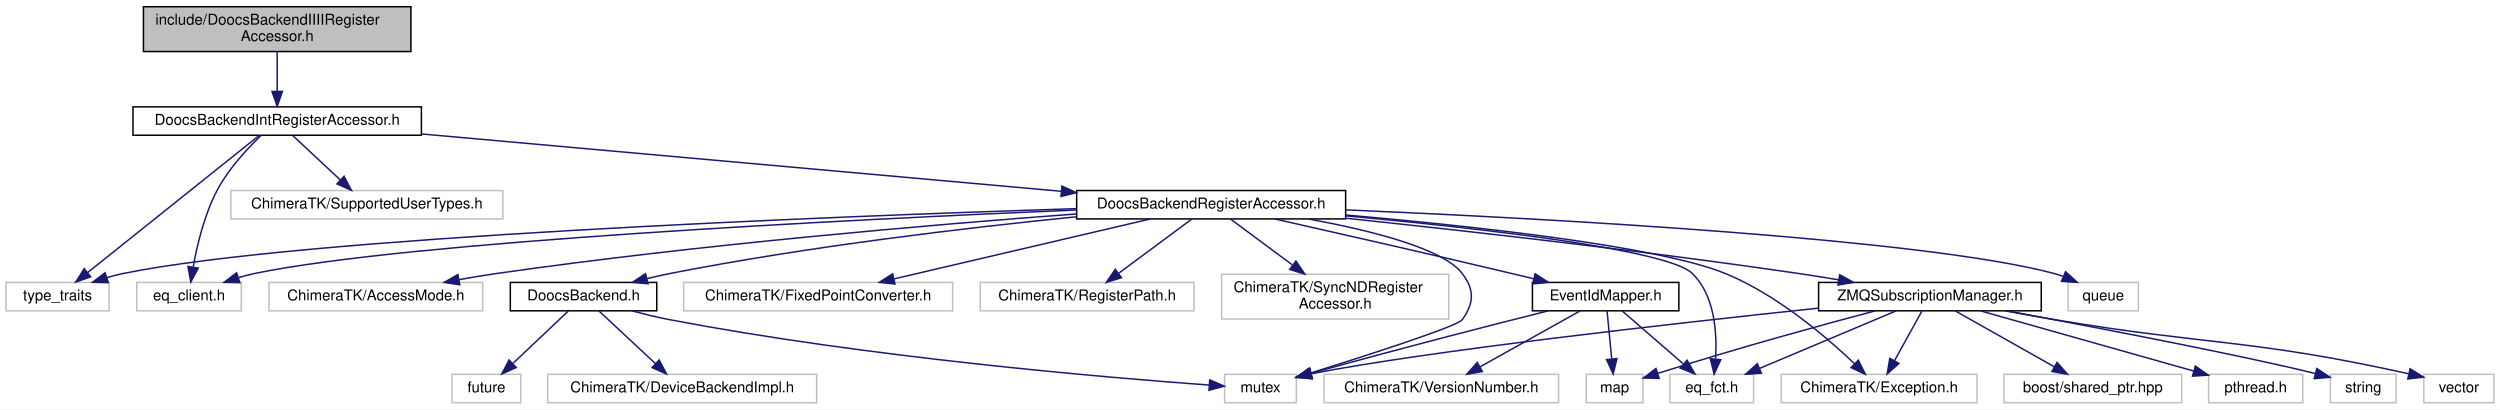
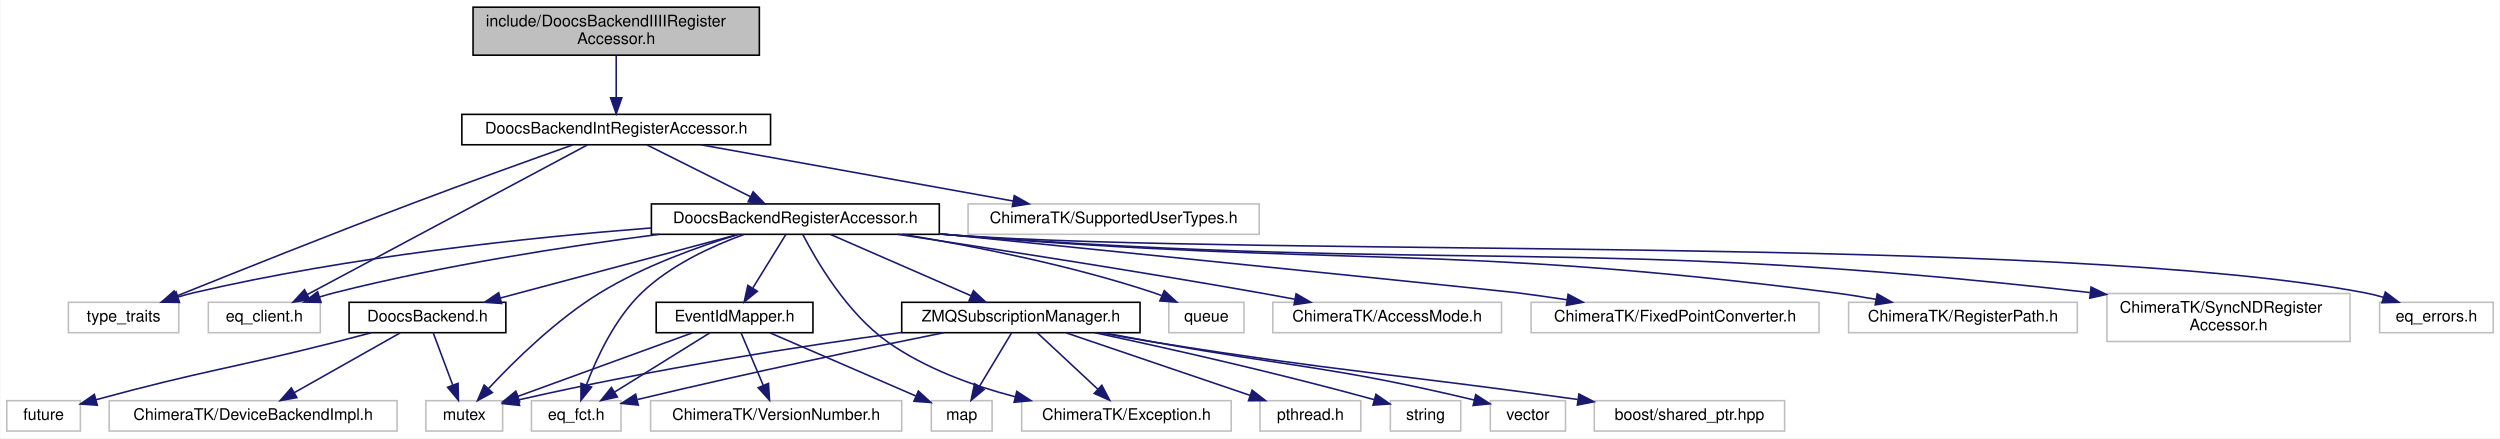
- <svg xmlns="http://www.w3.org/2000/svg" xmlns:xlink="http://www.w3.org/1999/xlink" width="1673pt" height="274pt" viewBox="0.00 0.00 1673.00 274.00">
+ <svg xmlns="http://www.w3.org/2000/svg" xmlns:xlink="http://www.w3.org/1999/xlink" width="1563pt" height="274pt" viewBox="0.00 0.00 1562.50 274.00">
  <g id="graph0" class="graph" transform="scale(1 1) rotate(0) translate(4 270)">
-     <polygon fill="#ffffff" stroke="transparent" points="-4,4 -4,-270 1669,-270 1669,4 -4,4" />
+     <polygon fill="#ffffff" stroke="transparent" points="-4,4 -4,-270 1558.5,-270 1558.5,4 -4,4" />
    <g id="node1" class="node">
-       <polygon fill="#bfbfbf" stroke="#000000" points="92,-235.5 92,-265.5 271,-265.5 271,-235.5 92,-235.5" />
-       <text text-anchor="start" x="100" y="-253.5" font-family="Helvetica,sans-Serif" font-size="10.00" fill="#000000">include/DoocsBackendIIIIRegister</text>
-       <text text-anchor="middle" x="181.5" y="-242.5" font-family="Helvetica,sans-Serif" font-size="10.00" fill="#000000">Accessor.h</text>
+       <polygon fill="#bfbfbf" stroke="#000000" points="291.5,-235.5 291.5,-265.5 470.5,-265.5 470.5,-235.5 291.5,-235.5" />
+       <text text-anchor="start" x="299.5" y="-253.5" font-family="Helvetica,sans-Serif" font-size="10.00" fill="#000000">include/DoocsBackendIIIIRegister</text>
+       <text text-anchor="middle" x="381" y="-242.5" font-family="Helvetica,sans-Serif" font-size="10.00" fill="#000000">Accessor.h</text>
    </g>
    <g id="node2" class="node">
      <g id="a_node2">
        <a xlink:href="_doocs_backend_int_register_accessor_8h.html" target="_top" xlink:title="DoocsBackendIntRegisterAccessor.h">
-           <polygon fill="#ffffff" stroke="#000000" points="85,-179.5 85,-198.5 278,-198.5 278,-179.5 85,-179.5" />
-           <text text-anchor="middle" x="181.5" y="-186.5" font-family="Helvetica,sans-Serif" font-size="10.00" fill="#000000">DoocsBackendIntRegisterAccessor.h</text>
+           <polygon fill="#ffffff" stroke="#000000" points="284.5,-179.5 284.5,-198.5 477.5,-198.5 477.5,-179.5 284.5,-179.5" />
+           <text text-anchor="middle" x="381" y="-186.5" font-family="Helvetica,sans-Serif" font-size="10.00" fill="#000000">DoocsBackendIntRegisterAccessor.h</text>
        </a>
      </g>
    </g>
    <g id="edge1" class="edge">
-       <path fill="none" stroke="#191970" d="M181.5,-235.298C181.5,-227.383 181.5,-217.604 181.5,-209.076" />
-       <polygon fill="#191970" stroke="#191970" points="185,-208.847 181.5,-198.847 178,-208.847 185,-208.847" />
+       <path fill="none" stroke="#191970" d="M381,-235.298C381,-227.383 381,-217.604 381,-209.076" />
+       <polygon fill="#191970" stroke="#191970" points="384.5,-208.847 381,-198.847 377.5,-208.847 384.5,-208.847" />
    </g>
    <g id="node3" class="node">
-       <polygon fill="#ffffff" stroke="#bfbfbf" points="0,-62 0,-81 69,-81 69,-62 0,-62" />
-       <text text-anchor="middle" x="34.5" y="-69" font-family="Helvetica,sans-Serif" font-size="10.00" fill="#000000">type_traits</text>
+       <polygon fill="#ffffff" stroke="#bfbfbf" points="38.5,-62 38.5,-81 107.5,-81 107.5,-62 38.5,-62" />
+       <text text-anchor="middle" x="73" y="-69" font-family="Helvetica,sans-Serif" font-size="10.00" fill="#000000">type_traits</text>
    </g>
    <g id="edge2" class="edge">
-       <path fill="none" stroke="#191970" d="M169.47,-179.385C144.274,-159.245 85.725,-112.445 54.674,-87.626" />
-       <polygon fill="#191970" stroke="#191970" points="56.693,-84.758 46.696,-81.248 52.322,-90.226 56.693,-84.758" />
+       <path fill="none" stroke="#191970" d="M353.665,-179.355C327.889,-170.199 288.214,-155.951 254,-143 202.155,-123.375 142.417,-99.536 106.2,-84.946" />
+       <polygon fill="#191970" stroke="#191970" points="107.218,-81.582 96.634,-81.087 104.599,-88.074 107.218,-81.582" />
    </g>
    <g id="node4" class="node">
-       <polygon fill="#ffffff" stroke="#bfbfbf" points="87.5,-62 87.5,-81 157.5,-81 157.5,-62 87.5,-62" />
-       <text text-anchor="middle" x="122.5" y="-69" font-family="Helvetica,sans-Serif" font-size="10.00" fill="#000000">eq_client.h</text>
+       <polygon fill="#ffffff" stroke="#bfbfbf" points="126,-62 126,-81 196,-81 196,-62 126,-62" />
+       <text text-anchor="middle" x="161" y="-69" font-family="Helvetica,sans-Serif" font-size="10.00" fill="#000000">eq_client.h</text>
    </g>
    <g id="edge3" class="edge">
-       <path fill="none" stroke="#191970" d="M170.792,-179.429C161.727,-170.763 149.038,-157.211 141.5,-143 132.866,-126.725 127.943,-106.241 125.282,-91.374" />
-       <polygon fill="#191970" stroke="#191970" points="128.701,-90.585 123.665,-81.263 121.788,-91.691 128.701,-90.585" />
+       <path fill="none" stroke="#191970" d="M362.997,-179.385C324.386,-158.763 233.445,-110.192 187.931,-85.884" />
+       <polygon fill="#191970" stroke="#191970" points="189.413,-82.707 178.944,-81.084 186.116,-88.882 189.413,-82.707" />
    </g>
    <g id="node5" class="node">
-       <polygon fill="#ffffff" stroke="#bfbfbf" points="150.5,-123.5 150.5,-142.5 332.5,-142.5 332.5,-123.5 150.5,-123.5" />
-       <text text-anchor="middle" x="241.5" y="-130.5" font-family="Helvetica,sans-Serif" font-size="10.00" fill="#000000">ChimeraTK/SupportedUserTypes.h</text>
+       <polygon fill="#ffffff" stroke="#bfbfbf" points="601,-123.5 601,-142.5 783,-142.5 783,-123.5 601,-123.5" />
+       <text text-anchor="middle" x="692" y="-130.5" font-family="Helvetica,sans-Serif" font-size="10.00" fill="#000000">ChimeraTK/SupportedUserTypes.h</text>
    </g>
    <g id="edge4" class="edge">
-       <path fill="none" stroke="#191970" d="M191.951,-179.245C200.727,-171.055 213.455,-159.175 223.814,-149.507" />
-       <polygon fill="#191970" stroke="#191970" points="226.246,-152.025 231.169,-142.643 221.47,-146.907 226.246,-152.025" />
+       <path fill="none" stroke="#191970" d="M434.109,-179.437C488.117,-169.712 571.79,-154.646 629.086,-144.328" />
+       <polygon fill="#191970" stroke="#191970" points="629.888,-147.74 639.11,-142.524 628.648,-140.851 629.888,-147.74" />
    </g>
    <g id="node6" class="node">
      <g id="a_node6">
        <a xlink:href="_doocs_backend_register_accessor_8h.html" target="_top" xlink:title="DoocsBackendRegisterAccessor.h">
-           <polygon fill="#ffffff" stroke="#000000" points="716.5,-123.5 716.5,-142.5 896.5,-142.5 896.5,-123.5 716.5,-123.5" />
-           <text text-anchor="middle" x="806.5" y="-130.5" font-family="Helvetica,sans-Serif" font-size="10.00" fill="#000000">DoocsBackendRegisterAccessor.h</text>
+           <polygon fill="#ffffff" stroke="#000000" points="403,-123.5 403,-142.5 583,-142.5 583,-123.5 403,-123.5" />
+           <text text-anchor="middle" x="493" y="-130.5" font-family="Helvetica,sans-Serif" font-size="10.00" fill="#000000">DoocsBackendRegisterAccessor.h</text>
        </a>
      </g>
    </g>
    <g id="edge5" class="edge">
-       <path fill="none" stroke="#191970" d="M278.128,-180.342C394.325,-169.931 588.39,-152.543 706.199,-141.987" />
-       <polygon fill="#191970" stroke="#191970" points="706.654,-145.46 716.302,-141.082 706.03,-138.488 706.654,-145.46" />
+       <path fill="none" stroke="#191970" d="M400.253,-179.373C418.071,-170.464 444.775,-157.113 464.959,-147.02" />
+       <polygon fill="#191970" stroke="#191970" points="466.619,-150.104 473.998,-142.501 463.488,-143.843 466.619,-150.104" />
    </g>
    <g id="edge8" class="edge">
-       <path fill="none" stroke="#191970" d="M716.392,-130.403C549.389,-125.077 197.94,-111.324 78.5,-87 74.874,-86.262 71.141,-85.293 67.455,-84.2" />
-       <polygon fill="#191970" stroke="#191970" points="68.503,-80.861 57.91,-81.089 66.333,-87.516 68.503,-80.861" />
+       <path fill="none" stroke="#191970" d="M402.775,-127.479C326.001,-121.474 213.204,-109.548 117,-87 113.767,-86.242 110.441,-85.33 107.135,-84.331" />
+       <polygon fill="#191970" stroke="#191970" points="107.98,-80.925 97.388,-81.148 105.806,-87.579 107.98,-80.925" />
    </g>
    <g id="edge14" class="edge">
-       <path fill="none" stroke="#191970" d="M716.42,-129.492C565.723,-123.125 268.948,-108.325 166.5,-87 162.877,-86.246 159.146,-85.267 155.461,-84.168" />
-       <polygon fill="#191970" stroke="#191970" points="156.511,-80.829 145.918,-81.05 154.337,-87.483 156.511,-80.829" />
+       <path fill="none" stroke="#191970" d="M407.748,-123.483C349.99,-116.038 272.237,-104.064 205,-87 201.86,-86.203 198.627,-85.277 195.407,-84.281" />
+       <polygon fill="#191970" stroke="#191970" points="196.483,-80.951 185.89,-81.145 194.292,-87.599 196.483,-80.951" />
    </g>
    <g id="node7" class="node">
-       <polygon fill="#ffffff" stroke="#bfbfbf" points="815.5,-.5 815.5,-19.5 863.5,-19.5 863.5,-.5 815.5,-.5" />
-       <text text-anchor="middle" x="839.5" y="-7.5" font-family="Helvetica,sans-Serif" font-size="10.00" fill="#000000">mutex</text>
+       <polygon fill="#ffffff" stroke="#bfbfbf" points="262,-.5 262,-19.5 310,-19.5 310,-.5 262,-.5" />
+       <text text-anchor="middle" x="286" y="-7.5" font-family="Helvetica,sans-Serif" font-size="10.00" fill="#000000">mutex</text>
    </g>
    <g id="edge6" class="edge">
-       <path fill="none" stroke="#191970" d="M871.71,-123.428C913.318,-115.834 961.751,-103.709 974.5,-87 982.857,-76.046 982.519,-67.204 974.5,-56 971.424,-51.703 912.398,-32.675 873.423,-20.478" />
-       <polygon fill="#191970" stroke="#191970" points="874.098,-17.022 863.51,-17.387 872.015,-23.705 874.098,-17.022" />
+       <path fill="none" stroke="#191970" d="M457.482,-123.482C432.239,-115.814 398.142,-103.578 371,-87 343.692,-70.321 317.174,-44.239 301.214,-27.133" />
+       <polygon fill="#191970" stroke="#191970" points="303.601,-24.556 294.271,-19.536 298.434,-29.279 303.601,-24.556" />
    </g>
    <g id="node8" class="node">
-       <polygon fill="#ffffff" stroke="#bfbfbf" points="1380,-62 1380,-81 1427,-81 1427,-62 1380,-62" />
-       <text text-anchor="middle" x="1403.5" y="-69" font-family="Helvetica,sans-Serif" font-size="10.00" fill="#000000">queue</text>
+       <polygon fill="#ffffff" stroke="#bfbfbf" points="726.5,-62 726.5,-81 773.5,-81 773.5,-62 726.5,-62" />
+       <text text-anchor="middle" x="750" y="-69" font-family="Helvetica,sans-Serif" font-size="10.00" fill="#000000">queue</text>
    </g>
    <g id="edge7" class="edge">
-       <path fill="none" stroke="#191970" d="M896.738,-129.554C1032.755,-123.698 1283.636,-110.131 1370.5,-87 1372.473,-86.475 1374.472,-85.836 1376.46,-85.12" />
-       <polygon fill="#191970" stroke="#191970" points="1378.255,-88.163 1386.129,-81.075 1375.553,-81.706 1378.255,-88.163" />
+       <path fill="none" stroke="#191970" d="M560.243,-123.459C605.305,-116.032 665.574,-104.089 717,-87 718.652,-86.451 720.33,-85.841 722.009,-85.19" />
+       <polygon fill="#191970" stroke="#191970" points="723.652,-88.294 731.468,-81.141 720.897,-81.859 723.652,-88.294" />
    </g>
    <g id="node9" class="node">
-       <polygon fill="#ffffff" stroke="#bfbfbf" points="176,-62 176,-81 319,-81 319,-62 176,-62" />
-       <text text-anchor="middle" x="247.5" y="-69" font-family="Helvetica,sans-Serif" font-size="10.00" fill="#000000">ChimeraTK/AccessMode.h</text>
+       <polygon fill="#ffffff" stroke="#bfbfbf" points="791.5,-62 791.5,-81 934.5,-81 934.5,-62 791.5,-62" />
+       <text text-anchor="middle" x="863" y="-69" font-family="Helvetica,sans-Serif" font-size="10.00" fill="#000000">ChimeraTK/AccessMode.h</text>
    </g>
    <g id="edge9" class="edge">
-       <path fill="none" stroke="#191970" d="M716.341,-126.84C620.02,-119.671 463.015,-106.3 328.5,-87 320.249,-85.816 311.562,-84.369 303.063,-82.84" />
-       <polygon fill="#191970" stroke="#191970" points="303.68,-79.395 293.211,-81.018 302.407,-86.278 303.68,-79.395" />
+       <path fill="none" stroke="#191970" d="M557.034,-123.483C615.866,-114.588 705.435,-100.662 783,-87 790.184,-85.735 797.72,-84.35 805.174,-82.946" />
+       <polygon fill="#191970" stroke="#191970" points="806.078,-86.337 815.247,-81.028 804.769,-79.46 806.078,-86.337" />
    </g>
    <g id="node10" class="node">
-       <polygon fill="#ffffff" stroke="#bfbfbf" points="1188,-.5 1188,-19.5 1319,-19.5 1319,-.5 1188,-.5" />
-       <text text-anchor="middle" x="1253.5" y="-7.5" font-family="Helvetica,sans-Serif" font-size="10.00" fill="#000000">ChimeraTK/Exception.h</text>
+       <polygon fill="#ffffff" stroke="#bfbfbf" points="634.5,-.5 634.5,-19.5 765.5,-19.5 765.5,-.5 634.5,-.5" />
+       <text text-anchor="middle" x="700" y="-7.5" font-family="Helvetica,sans-Serif" font-size="10.00" fill="#000000">ChimeraTK/Exception.h</text>
    </g>
    <g id="edge10" class="edge">
-       <path fill="none" stroke="#191970" d="M896.515,-126.129C982.652,-118.628 1105.87,-105.212 1150.5,-87 1184.867,-72.976 1218.036,-44.693 1237.069,-26.585" />
-       <polygon fill="#191970" stroke="#191970" points="1239.602,-29.004 1244.323,-19.519 1234.718,-23.99 1239.602,-29.004" />
+       <path fill="none" stroke="#191970" d="M497.653,-123.416C506.042,-107.134 525.253,-74.085 551,-56 574.377,-39.58 603.797,-28.881 630.307,-21.977" />
+       <polygon fill="#191970" stroke="#191970" points="631.434,-25.304 640.306,-19.512 629.759,-18.507 631.434,-25.304" />
    </g>
    <g id="node11" class="node">
-       <polygon fill="#ffffff" stroke="#bfbfbf" points="453.5,-62 453.5,-81 633.5,-81 633.5,-62 453.5,-62" />
-       <text text-anchor="middle" x="543.5" y="-69" font-family="Helvetica,sans-Serif" font-size="10.00" fill="#000000">ChimeraTK/FixedPointConverter.h</text>
+       <polygon fill="#ffffff" stroke="#bfbfbf" points="953,-62 953,-81 1133,-81 1133,-62 953,-62" />
+       <text text-anchor="middle" x="1043" y="-69" font-family="Helvetica,sans-Serif" font-size="10.00" fill="#000000">ChimeraTK/FixedPointConverter.h</text>
    </g>
    <g id="edge11" class="edge">
-       <path fill="none" stroke="#191970" d="M765.695,-123.458C719.531,-112.663 644.293,-95.069 594.346,-83.39" />
-       <polygon fill="#191970" stroke="#191970" points="594.935,-79.933 584.401,-81.064 593.341,-86.749 594.935,-79.933" />
+       <path fill="none" stroke="#191970" d="M583.105,-123.871C712.147,-110.788 935.145,-88.144 944,-87 954.198,-85.683 964.965,-84.147 975.494,-82.565" />
+       <polygon fill="#191970" stroke="#191970" points="976.133,-86.008 985.49,-81.038 975.076,-79.088 976.133,-86.008" />
    </g>
    <g id="node12" class="node">
-       <polygon fill="#ffffff" stroke="#bfbfbf" points="652,-62 652,-81 795,-81 795,-62 652,-62" />
-       <text text-anchor="middle" x="723.5" y="-69" font-family="Helvetica,sans-Serif" font-size="10.00" fill="#000000">ChimeraTK/RegisterPath.h</text>
+       <polygon fill="#ffffff" stroke="#bfbfbf" points="1151.5,-62 1151.5,-81 1294.5,-81 1294.5,-62 1151.5,-62" />
+       <text text-anchor="middle" x="1223" y="-69" font-family="Helvetica,sans-Serif" font-size="10.00" fill="#000000">ChimeraTK/RegisterPath.h</text>
    </g>
    <g id="edge12" class="edge">
-       <path fill="none" stroke="#191970" d="M793.531,-123.391C780.497,-113.732 760.184,-98.681 744.784,-87.271" />
-       <polygon fill="#191970" stroke="#191970" points="746.496,-84.183 736.378,-81.042 742.329,-89.808 746.496,-84.183" />
+       <path fill="none" stroke="#191970" d="M583.096,-123.763C586.099,-123.499 589.073,-123.243 592,-123 836.124,-102.687 899.012,-118.08 1142,-87 1150.668,-85.891 1159.806,-84.43 1168.698,-82.848" />
+       <polygon fill="#191970" stroke="#191970" points="1169.396,-86.278 1178.595,-81.022 1168.126,-79.395 1169.396,-86.278" />
    </g>
    <g id="node13" class="node">
-       <polygon fill="#ffffff" stroke="#bfbfbf" points="813.5,-56.5 813.5,-86.5 965.5,-86.5 965.5,-56.5 813.5,-56.5" />
-       <text text-anchor="start" x="821.5" y="-74.5" font-family="Helvetica,sans-Serif" font-size="10.00" fill="#000000">ChimeraTK/SyncNDRegister</text>
-       <text text-anchor="middle" x="889.5" y="-63.5" font-family="Helvetica,sans-Serif" font-size="10.00" fill="#000000">Accessor.h</text>
+       <polygon fill="#ffffff" stroke="#bfbfbf" points="1313,-56.5 1313,-86.5 1465,-86.5 1465,-56.5 1313,-56.5" />
+       <text text-anchor="start" x="1321" y="-74.5" font-family="Helvetica,sans-Serif" font-size="10.00" fill="#000000">ChimeraTK/SyncNDRegister</text>
+       <text text-anchor="middle" x="1389" y="-63.5" font-family="Helvetica,sans-Serif" font-size="10.00" fill="#000000">Accessor.h</text>
    </g>
    <g id="edge13" class="edge">
-       <path fill="none" stroke="#191970" d="M819.469,-123.391C830.494,-115.222 846.726,-103.194 860.787,-92.775" />
-       <polygon fill="#191970" stroke="#191970" points="863.245,-95.31 869.196,-86.545 859.077,-89.686 863.245,-95.31" />
+       <path fill="none" stroke="#191970" d="M583.091,-123.706C586.096,-123.458 589.072,-123.222 592,-123 904.55,-99.328 987.486,-122.978 1302.277,-87.102" />
+       <polygon fill="#191970" stroke="#191970" points="1303.08,-90.533 1312.614,-85.912 1302.28,-83.579 1303.08,-90.533" />
    </g>
    <g id="node14" class="node">
-       <polygon fill="#ffffff" stroke="#bfbfbf" points="1113.5,-.5 1113.5,-19.5 1169.5,-19.5 1169.5,-.5 1113.5,-.5" />
-       <text text-anchor="middle" x="1141.5" y="-7.5" font-family="Helvetica,sans-Serif" font-size="10.00" fill="#000000">eq_fct.h</text>
+       <polygon fill="#ffffff" stroke="#bfbfbf" points="328,-.5 328,-19.5 384,-19.5 384,-.5 328,-.5" />
+       <text text-anchor="middle" x="356" y="-7.5" font-family="Helvetica,sans-Serif" font-size="10.00" fill="#000000">eq_fct.h</text>
    </g>
    <g id="edge15" class="edge">
-       <path fill="none" stroke="#191970" d="M896.587,-125.559C985.986,-117.32 1112.023,-103.064 1128.5,-87 1143.47,-72.405 1145.122,-47.45 1144.068,-29.915" />
-       <polygon fill="#191970" stroke="#191970" points="1147.523,-29.273 1143.098,-19.646 1140.554,-29.931 1147.523,-29.273" />
+       <path fill="none" stroke="#191970" d="M461.006,-123.455C440.724,-116.112 415.012,-104.264 397,-87 380.158,-70.858 368.74,-46.265 362.317,-29.235" />
+       <polygon fill="#191970" stroke="#191970" points="365.596,-28.009 358.958,-19.751 358.997,-30.346 365.596,-28.009" />
    </g>
    <g id="node15" class="node">
-       <g id="a_node15">
+       <polygon fill="#ffffff" stroke="#bfbfbf" points="1483.5,-62 1483.5,-81 1554.5,-81 1554.5,-62 1483.5,-62" />
+       <text text-anchor="middle" x="1519" y="-69" font-family="Helvetica,sans-Serif" font-size="10.00" fill="#000000">eq_errors.h</text>
+     </g>
+     <g id="edge16" class="edge">
+       <path fill="none" stroke="#191970" d="M583.088,-123.669C586.094,-123.432 589.071,-123.207 592,-123 787.673,-109.137 1281.229,-123.326 1474,-87 1477.908,-86.264 1481.937,-85.256 1485.903,-84.106" />
+       <polygon fill="#191970" stroke="#191970" points="1487.072,-87.407 1495.529,-81.025 1484.938,-80.74 1487.072,-87.407" />
+     </g>
+     <g id="node16" class="node">
+       <g id="a_node16">
        <a xlink:href="_doocs_backend_8h.html" target="_top" xlink:title="DoocsBackend.h">
-           <polygon fill="#ffffff" stroke="#000000" points="337.5,-62 337.5,-81 435.5,-81 435.5,-62 337.5,-62" />
-           <text text-anchor="middle" x="386.5" y="-69" font-family="Helvetica,sans-Serif" font-size="10.00" fill="#000000">DoocsBackend.h</text>
-         </a>
-       </g>
-     </g>
-     <g id="edge16" class="edge">
-       <path fill="none" stroke="#191970" d="M716.329,-124.949C642.762,-117.566 536.352,-105.024 444.5,-87 439.452,-86.009 434.194,-84.825 428.995,-83.557" />
-       <polygon fill="#191970" stroke="#191970" points="429.695,-80.124 419.141,-81.048 427.968,-86.907 429.695,-80.124" />
+           <polygon fill="#ffffff" stroke="#000000" points="214,-62 214,-81 312,-81 312,-62 214,-62" />
+           <text text-anchor="middle" x="263" y="-69" font-family="Helvetica,sans-Serif" font-size="10.00" fill="#000000">DoocsBackend.h</text>
+         </a>
+       </g>
+     </g>
+     <g id="edge17" class="edge">
+       <path fill="none" stroke="#191970" d="M457.315,-123.458C417.281,-112.753 352.243,-95.363 308.565,-83.684" />
+       <polygon fill="#191970" stroke="#191970" points="309.334,-80.266 298.769,-81.064 307.525,-87.029 309.334,-80.266" />
+     </g>
+     <g id="node19" class="node">
+       <g id="a_node19">
+         <a xlink:href="_event_id_mapper_8h.html" target="_top" xlink:title="EventIdMapper.h">
+           <polygon fill="#ffffff" stroke="#000000" points="406,-62 406,-81 504,-81 504,-62 406,-62" />
+           <text text-anchor="middle" x="455" y="-69" font-family="Helvetica,sans-Serif" font-size="10.00" fill="#000000">EventIdMapper.h</text>
+         </a>
+       </g>
+     </g>
+     <g id="edge21" class="edge">
+       <path fill="none" stroke="#191970" d="M487.062,-123.391C481.573,-114.507 473.265,-101.06 466.481,-90.081" />
+       <polygon fill="#191970" stroke="#191970" points="469.255,-87.912 461.021,-81.245 463.3,-91.592 469.255,-87.912" />
+     </g>
+     <g id="node22" class="node">
+       <g id="a_node22">
+         <a xlink:href="_z_m_q_subscription_manager_8h.html" target="_top" xlink:title="ZMQSubscriptionManager.h">
+           <polygon fill="#ffffff" stroke="#000000" points="559.5,-62 559.5,-81 708.5,-81 708.5,-62 559.5,-62" />
+           <text text-anchor="middle" x="634" y="-69" font-family="Helvetica,sans-Serif" font-size="10.00" fill="#000000">ZMQSubscriptionManager.h</text>
+         </a>
+       </g>
+     </g>
+     <g id="edge26" class="edge">
+       <path fill="none" stroke="#191970" d="M515.031,-123.391C538.623,-113.1 576.25,-96.689 602.863,-85.081" />
+       <polygon fill="#191970" stroke="#191970" points="604.357,-88.248 612.124,-81.042 601.558,-81.832 604.357,-88.248" />
+     </g>
+     <g id="edge18" class="edge">
+       <path fill="none" stroke="#191970" d="M266.594,-61.891C269.849,-53.186 274.743,-40.102 278.801,-29.249" />
+       <polygon fill="#191970" stroke="#191970" points="282.131,-30.337 282.356,-19.745 275.574,-27.885 282.131,-30.337" />
+     </g>
+     <g id="node17" class="node">
+       <polygon fill="#ffffff" stroke="#bfbfbf" points="0,-.5 0,-19.5 46,-19.5 46,-.5 0,-.5" />
+       <text text-anchor="middle" x="23" y="-7.5" font-family="Helvetica,sans-Serif" font-size="10.00" fill="#000000">future</text>
+     </g>
+     <g id="edge19" class="edge">
+       <path fill="none" stroke="#191970" d="M227.765,-61.929C220.261,-59.934 212.375,-57.87 205,-56 141.529,-39.905 122.757,-38.349 55.795,-20.087" />
+       <polygon fill="#191970" stroke="#191970" points="56.587,-16.675 46.017,-17.396 54.73,-23.424 56.587,-16.675" />
    </g>
    <g id="node18" class="node">
-       <g id="a_node18">
-         <a xlink:href="_event_id_mapper_8h.html" target="_top" xlink:title="EventIdMapper.h">
-           <polygon fill="#ffffff" stroke="#000000" points="1021.5,-62 1021.5,-81 1119.5,-81 1119.5,-62 1021.5,-62" />
-           <text text-anchor="middle" x="1070.5" y="-69" font-family="Helvetica,sans-Serif" font-size="10.00" fill="#000000">EventIdMapper.h</text>
-         </a>
-       </g>
+       <polygon fill="#ffffff" stroke="#bfbfbf" points="64,-.5 64,-19.5 244,-19.5 244,-.5 64,-.5" />
+       <text text-anchor="middle" x="154" y="-7.5" font-family="Helvetica,sans-Serif" font-size="10.00" fill="#000000">ChimeraTK/DeviceBackendImpl.h</text>
    </g>
    <g id="edge20" class="edge">
-       <path fill="none" stroke="#191970" d="M849.286,-123.42C890.01,-114.251 952.991,-99.942 1007.5,-87 1012.25,-85.872 1017.198,-84.682 1022.14,-83.483" />
-       <polygon fill="#191970" stroke="#191970" points="1023.325,-86.796 1032.211,-81.026 1021.666,-79.996 1023.325,-86.796" />
+       <path fill="none" stroke="#191970" d="M245.969,-61.891C228.211,-51.871 200.167,-36.048 179.712,-24.507" />
+       <polygon fill="#191970" stroke="#191970" points="181.341,-21.408 170.912,-19.542 177.901,-27.504 181.341,-21.408" />
+     </g>
+     <g id="edge23" class="edge">
+       <path fill="none" stroke="#191970" d="M428.594,-61.891C399.148,-51.175 351.46,-33.821 319.433,-22.166" />
+       <polygon fill="#191970" stroke="#191970" points="320.628,-18.877 310.034,-18.746 318.234,-25.455 320.628,-18.877" />
+     </g>
+     <g id="edge24" class="edge">
+       <path fill="none" stroke="#191970" d="M439.531,-61.891C423.548,-51.962 398.39,-36.333 379.857,-24.82" />
+       <polygon fill="#191970" stroke="#191970" points="381.702,-21.846 371.36,-19.542 378.008,-27.792 381.702,-21.846" />
+     </g>
+     <g id="node20" class="node">
+       <polygon fill="#ffffff" stroke="#bfbfbf" points="578,-.5 578,-19.5 616,-19.5 616,-.5 578,-.5" />
+       <text text-anchor="middle" x="597" y="-7.5" font-family="Helvetica,sans-Serif" font-size="10.00" fill="#000000">map</text>
+     </g>
+     <g id="edge22" class="edge">
+       <path fill="none" stroke="#191970" d="M477.188,-61.891C501.78,-51.239 541.517,-34.03 568.422,-22.377" />
+       <polygon fill="#191970" stroke="#191970" points="569.916,-25.544 577.702,-18.358 567.134,-19.121 569.916,-25.544" />
    </g>
    <g id="node21" class="node">
-       <g id="a_node21">
-         <a xlink:href="_z_m_q_subscription_manager_8h.html" target="_top" xlink:title="ZMQSubscriptionManager.h">
-           <polygon fill="#ffffff" stroke="#000000" points="1213,-62 1213,-81 1362,-81 1362,-62 1213,-62" />
-           <text text-anchor="middle" x="1287.5" y="-69" font-family="Helvetica,sans-Serif" font-size="10.00" fill="#000000">ZMQSubscriptionManager.h</text>
-         </a>
-       </g>
+       <polygon fill="#ffffff" stroke="#bfbfbf" points="402.5,-.5 402.5,-19.5 559.5,-19.5 559.5,-.5 402.5,-.5" />
+       <text text-anchor="middle" x="481" y="-7.5" font-family="Helvetica,sans-Serif" font-size="10.00" fill="#000000">ChimeraTK/VersionNumber.h</text>
    </g>
    <g id="edge25" class="edge">
-       <path fill="none" stroke="#191970" d="M896.836,-123.926C976.617,-115.556 1096.016,-102.157 1199.5,-87 1208.199,-85.726 1217.359,-84.256 1226.349,-82.74" />
-       <polygon fill="#191970" stroke="#191970" points="1227.13,-86.157 1236.395,-81.017 1225.947,-79.258 1227.13,-86.157" />
-     </g>
-     <g id="edge17" class="edge">
-       <path fill="none" stroke="#191970" d="M418.825,-61.972C427.137,-59.768 436.105,-57.602 444.5,-56 576.464,-30.821 736.034,-17.342 804.997,-12.324" />
-       <polygon fill="#191970" stroke="#191970" points="805.543,-15.794 815.269,-11.591 805.045,-8.812 805.543,-15.794" />
-     </g>
-     <g id="node16" class="node">
-       <polygon fill="#ffffff" stroke="#bfbfbf" points="298.5,-.5 298.5,-19.5 344.5,-19.5 344.5,-.5 298.5,-.5" />
-       <text text-anchor="middle" x="321.5" y="-7.5" font-family="Helvetica,sans-Serif" font-size="10.00" fill="#000000">future</text>
-     </g>
-     <g id="edge18" class="edge">
-       <path fill="none" stroke="#191970" d="M376.344,-61.891C366.48,-52.558 351.295,-38.19 339.401,-26.937" />
-       <polygon fill="#191970" stroke="#191970" points="341.469,-24.075 331.799,-19.745 336.658,-29.16 341.469,-24.075" />
-     </g>
-     <g id="node17" class="node">
-       <polygon fill="#ffffff" stroke="#bfbfbf" points="362.5,-.5 362.5,-19.5 542.5,-19.5 542.5,-.5 362.5,-.5" />
-       <text text-anchor="middle" x="452.5" y="-7.5" font-family="Helvetica,sans-Serif" font-size="10.00" fill="#000000">ChimeraTK/DeviceBackendImpl.h</text>
-     </g>
-     <g id="edge19" class="edge">
-       <path fill="none" stroke="#191970" d="M396.812,-61.891C406.924,-52.468 422.544,-37.913 434.671,-26.614" />
-       <polygon fill="#191970" stroke="#191970" points="437.112,-29.123 442.042,-19.745 432.34,-24.002 437.112,-29.123" />
-     </g>
-     <g id="edge22" class="edge">
-       <path fill="none" stroke="#191970" d="M1032.051,-61.981C994.097,-52.478 934.19,-37.193 873.382,-20.175" />
-       <polygon fill="#191970" stroke="#191970" points="874.192,-16.767 863.618,-17.429 872.297,-23.506 874.192,-16.767" />
-     </g>
-     <g id="edge23" class="edge">
-       <path fill="none" stroke="#191970" d="M1081.594,-61.891C1092.472,-52.468 1109.275,-37.913 1122.32,-26.614" />
-       <polygon fill="#191970" stroke="#191970" points="1124.983,-28.938 1130.25,-19.745 1120.4,-23.647 1124.983,-28.938" />
-     </g>
-     <g id="node19" class="node">
-       <polygon fill="#ffffff" stroke="#bfbfbf" points="1057.5,-.5 1057.5,-19.5 1095.5,-19.5 1095.5,-.5 1057.5,-.5" />
-       <text text-anchor="middle" x="1076.5" y="-7.5" font-family="Helvetica,sans-Serif" font-size="10.00" fill="#000000">map</text>
-     </g>
-     <g id="edge21" class="edge">
-       <path fill="none" stroke="#191970" d="M1071.438,-61.891C1072.269,-53.366 1073.511,-40.639 1074.556,-29.924" />
-       <polygon fill="#191970" stroke="#191970" points="1078.062,-30.038 1075.549,-19.745 1071.095,-29.358 1078.062,-30.038" />
-     </g>
-     <g id="node20" class="node">
-       <polygon fill="#ffffff" stroke="#bfbfbf" points="882,-.5 882,-19.5 1039,-19.5 1039,-.5 882,-.5" />
-       <text text-anchor="middle" x="960.5" y="-7.5" font-family="Helvetica,sans-Serif" font-size="10.00" fill="#000000">ChimeraTK/VersionNumber.h</text>
-     </g>
-     <g id="edge24" class="edge">
-       <path fill="none" stroke="#191970" d="M1053.312,-61.891C1035.392,-51.871 1007.091,-36.048 986.448,-24.507" />
-       <polygon fill="#191970" stroke="#191970" points="988.003,-21.367 977.567,-19.542 984.587,-27.477 988.003,-21.367" />
+       <path fill="none" stroke="#191970" d="M459.062,-61.891C462.742,-53.186 468.274,-40.102 472.862,-29.249" />
+       <polygon fill="#191970" stroke="#191970" points="476.21,-30.319 476.88,-19.745 469.762,-27.593 476.21,-30.319" />
+     </g>
+     <g id="edge29" class="edge">
+       <path fill="none" stroke="#191970" d="M559.31,-62.123C497.458,-53.709 407.18,-39.934 319.858,-19.962" />
+       <polygon fill="#191970" stroke="#191970" points="320.583,-16.537 310.051,-17.689 319.003,-23.357 320.583,-16.537" />
+     </g>
+     <g id="edge34" class="edge">
+       <path fill="none" stroke="#191970" d="M644.312,-61.891C654.424,-52.468 670.044,-37.913 682.171,-26.614" />
+       <polygon fill="#191970" stroke="#191970" points="684.612,-29.123 689.542,-19.745 679.84,-24.002 684.612,-29.123" />
+     </g>
+     <g id="edge33" class="edge">
+       <path fill="none" stroke="#191970" d="M585.817,-61.993C539.235,-52.624 466.444,-37.522 394.4,-20.251" />
+       <polygon fill="#191970" stroke="#191970" points="394.784,-16.743 384.242,-17.8 393.142,-23.548 394.784,-16.743" />
+     </g>
+     <g id="edge30" class="edge">
+       <path fill="none" stroke="#191970" d="M628.219,-61.891C622.874,-53.007 614.784,-39.56 608.179,-28.581" />
+       <polygon fill="#191970" stroke="#191970" points="611.017,-26.509 602.863,-19.745 605.019,-30.118 611.017,-26.509" />
+     </g>
+     <g id="node23" class="node">
+       <polygon fill="#ffffff" stroke="#bfbfbf" points="783.5,-.5 783.5,-19.5 846.5,-19.5 846.5,-.5 783.5,-.5" />
+       <text text-anchor="middle" x="815" y="-7.5" font-family="Helvetica,sans-Serif" font-size="10.00" fill="#000000">pthread.h</text>
+     </g>
+     <g id="edge27" class="edge">
+       <path fill="none" stroke="#191970" d="M662.281,-61.891C693.23,-51.375 742.994,-34.466 777.257,-22.824" />
+       <polygon fill="#191970" stroke="#191970" points="778.575,-26.073 786.917,-19.542 776.323,-19.445 778.575,-26.073" />
+     </g>
+     <g id="node24" class="node">
+       <polygon fill="#ffffff" stroke="#bfbfbf" points="865,-.5 865,-19.5 909,-19.5 909,-.5 865,-.5" />
+       <text text-anchor="middle" x="887" y="-7.5" font-family="Helvetica,sans-Serif" font-size="10.00" fill="#000000">string</text>
    </g>
    <g id="edge28" class="edge">
-       <path fill="none" stroke="#191970" d="M1212.575,-63.756C1115.518,-53.469 950.571,-35.049 873.379,-19.829" />
-       <polygon fill="#191970" stroke="#191970" points="874.028,-16.389 863.527,-17.799 872.615,-23.245 874.028,-16.389" />
-     </g>
-     <g id="edge33" class="edge">
-       <path fill="none" stroke="#191970" d="M1282.188,-61.891C1277.276,-53.007 1269.842,-39.56 1263.773,-28.581" />
-       <polygon fill="#191970" stroke="#191970" points="1266.789,-26.803 1258.887,-19.745 1260.663,-30.19 1266.789,-26.803" />
+       <path fill="none" stroke="#191970" d="M680.204,-61.967C723.194,-52.833 789.203,-38.133 855.011,-20.117" />
+       <polygon fill="#191970" stroke="#191970" points="856.01,-23.473 864.717,-17.436 854.145,-16.726 856.01,-23.473" />
+     </g>
+     <g id="node25" class="node">
+       <polygon fill="#ffffff" stroke="#bfbfbf" points="927.5,-.5 927.5,-19.5 974.5,-19.5 974.5,-.5 927.5,-.5" />
+       <text text-anchor="middle" x="951" y="-7.5" font-family="Helvetica,sans-Serif" font-size="10.00" fill="#000000">vector</text>
+     </g>
+     <g id="edge31" class="edge">
+       <path fill="none" stroke="#191970" d="M685.524,-61.956C696.256,-59.978 707.496,-57.914 718,-56 803.73,-40.375 828.468,-41.06 917.323,-19.94" />
+       <polygon fill="#191970" stroke="#191970" points="918.392,-23.282 927.297,-17.542 916.756,-16.476 918.392,-23.282" />
+     </g>
+     <g id="node26" class="node">
+       <polygon fill="#ffffff" stroke="#bfbfbf" points="992.5,-.5 992.5,-19.5 1111.5,-19.5 1111.5,-.5 992.5,-.5" />
+       <text text-anchor="middle" x="1052" y="-7.5" font-family="Helvetica,sans-Serif" font-size="10.00" fill="#000000">boost/shared_ptr.hpp</text>
    </g>
    <g id="edge32" class="edge">
-       <path fill="none" stroke="#191970" d="M1264.688,-61.891C1240.152,-51.555 1200.956,-35.045 1173.379,-23.428" />
-       <polygon fill="#191970" stroke="#191970" points="1174.727,-20.198 1164.152,-19.542 1172.009,-26.649 1174.727,-20.198" />
-     </g>
-     <g id="edge29" class="edge">
-       <path fill="none" stroke="#191970" d="M1250.823,-61.973C1215.748,-52.687 1161.19,-37.786 1105.41,-20.148" />
-       <polygon fill="#191970" stroke="#191970" points="1106.311,-16.762 1095.721,-17.06 1104.186,-23.432 1106.311,-16.762" />
-     </g>
-     <g id="node22" class="node">
-       <polygon fill="#ffffff" stroke="#bfbfbf" points="1474,-.5 1474,-19.5 1537,-19.5 1537,-.5 1474,-.5" />
-       <text text-anchor="middle" x="1505.5" y="-7.5" font-family="Helvetica,sans-Serif" font-size="10.00" fill="#000000">pthread.h</text>
-     </g>
-     <g id="edge26" class="edge">
-       <path fill="none" stroke="#191970" d="M1321.562,-61.891C1360.062,-51.03 1422.735,-33.349 1464.044,-21.695" />
-       <polygon fill="#191970" stroke="#191970" points="1465.127,-25.026 1473.801,-18.943 1463.226,-18.289 1465.127,-25.026" />
-     </g>
-     <g id="node23" class="node">
-       <polygon fill="#ffffff" stroke="#bfbfbf" points="1555.5,-.5 1555.5,-19.5 1599.5,-19.5 1599.5,-.5 1555.5,-.5" />
-       <text text-anchor="middle" x="1577.5" y="-7.5" font-family="Helvetica,sans-Serif" font-size="10.00" fill="#000000">string</text>
-     </g>
-     <g id="edge27" class="edge">
-       <path fill="none" stroke="#191970" d="M1339.142,-61.966C1398.91,-50.811 1494.694,-32.537 1545.423,-20.022" />
-       <polygon fill="#191970" stroke="#191970" points="1546.413,-23.381 1555.239,-17.521 1544.685,-16.598 1546.413,-23.381" />
-     </g>
-     <g id="node24" class="node">
-       <polygon fill="#ffffff" stroke="#bfbfbf" points="1618,-.5 1618,-19.5 1665,-19.5 1665,-.5 1618,-.5" />
-       <text text-anchor="middle" x="1641.5" y="-7.5" font-family="Helvetica,sans-Serif" font-size="10.00" fill="#000000">vector</text>
-     </g>
-     <g id="edge30" class="edge">
-       <path fill="none" stroke="#191970" d="M1337.647,-61.978C1348.781,-59.939 1360.532,-57.844 1371.5,-56 1473.386,-38.866 1502.818,-43.217 1607.762,-19.889" />
-       <polygon fill="#191970" stroke="#191970" points="1608.831,-23.235 1617.816,-17.621 1607.291,-16.407 1608.831,-23.235" />
-     </g>
-     <g id="node25" class="node">
-       <polygon fill="#ffffff" stroke="#bfbfbf" points="1337,-.5 1337,-19.5 1456,-19.5 1456,-.5 1337,-.5" />
-       <text text-anchor="middle" x="1396.5" y="-7.5" font-family="Helvetica,sans-Serif" font-size="10.00" fill="#000000">boost/shared_ptr.hpp</text>
-     </g>
-     <g id="edge31" class="edge">
-       <path fill="none" stroke="#191970" d="M1304.531,-61.891C1322.289,-51.871 1350.333,-36.048 1370.788,-24.507" />
-       <polygon fill="#191970" stroke="#191970" points="1372.599,-27.504 1379.588,-19.542 1369.159,-21.408 1372.599,-27.504" />
+       <path fill="none" stroke="#191970" d="M683.679,-61.925C694.946,-59.868 706.871,-57.779 718,-56 832.583,-37.685 864.162,-36.72 982.143,-20.246" />
+       <polygon fill="#191970" stroke="#191970" points="982.886,-23.676 992.302,-18.819 981.912,-16.744 982.886,-23.676" />
    </g>
  </g>
</svg>
